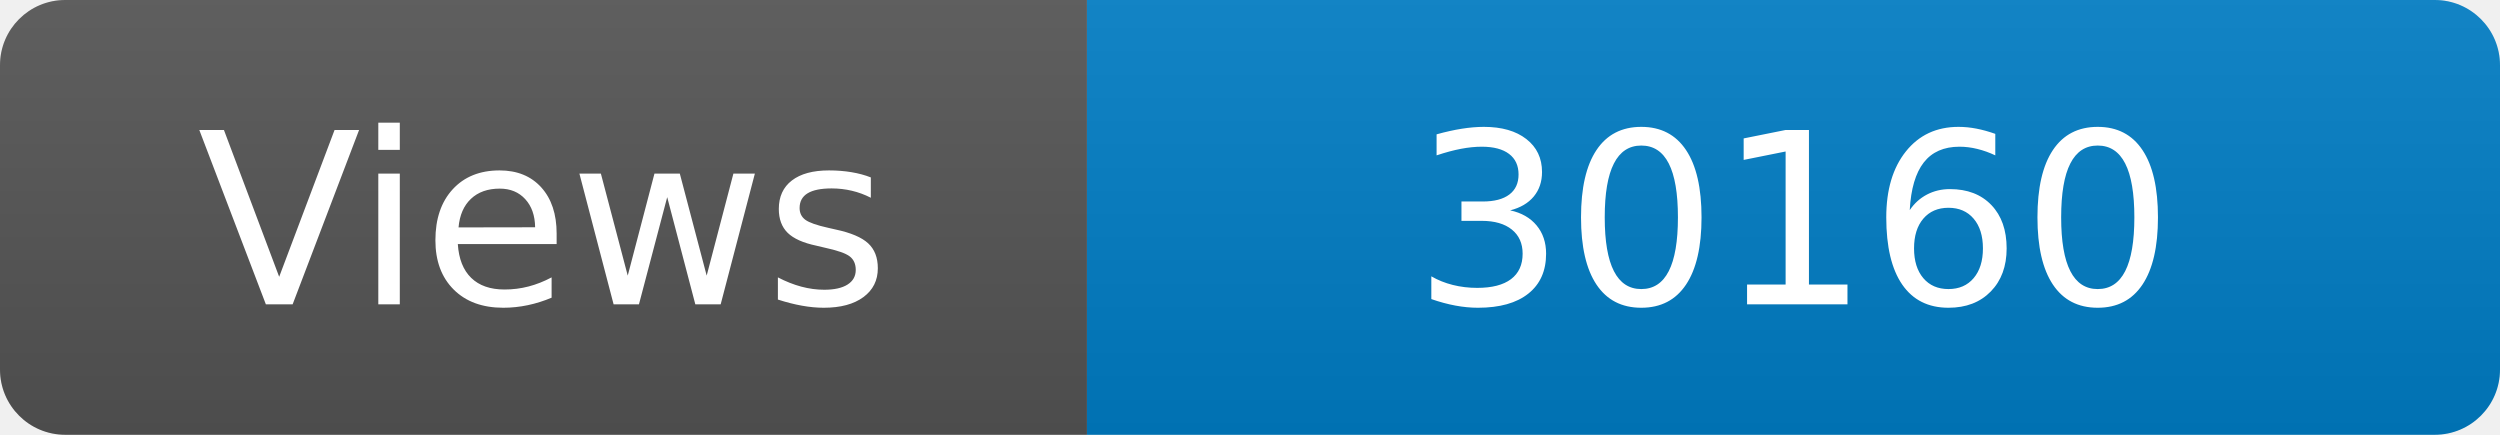
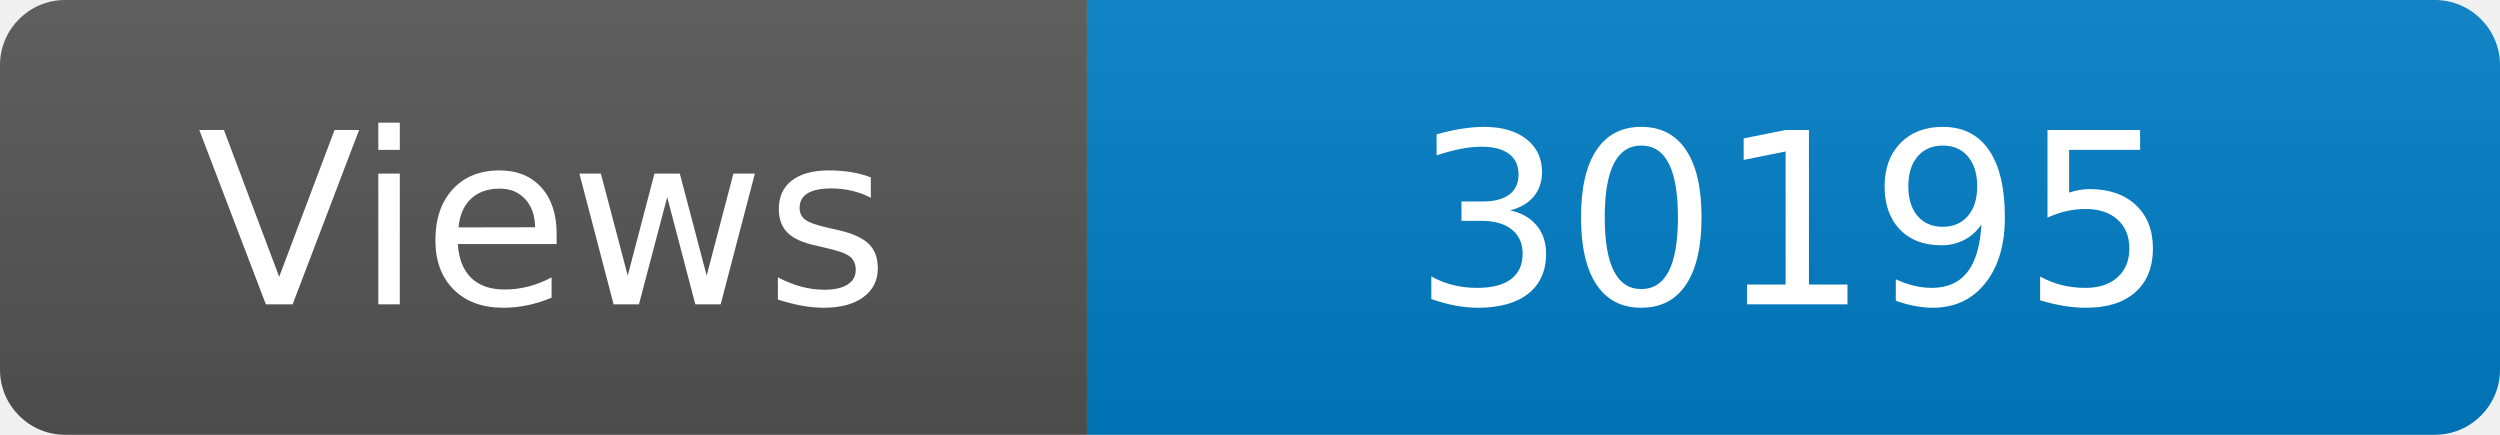
<svg xmlns="http://www.w3.org/2000/svg" width="115" height="20" role="img" aria-label="Maintained?: yes">
  <linearGradient id="s" x2="0" y2="100%">
    <stop offset="0" stop-color="#bbb" stop-opacity=".1" />
    <stop offset="1" stop-opacity=".1" />
  </linearGradient>
  <clipPath id="r">
    <rect width="115" height="20" rx="3" fill="#fff" />
  </clipPath>
  <g clip-path="url(#r)">
    <rect width="50" height="20" fill="#555" />
    <rect x="50" width="160" height="20" fill="#007ec6" />
    <rect width="115" height="20" fill="url(#s)" />
  </g>
  <g fill="#fff" text-anchor="middle" font-family="Verdana,Geneva,DejaVu Sans,sans-serif" font-size="110">
    <text x="250" y="140" transform="scale(.1)" fill="#fff">Views</text>
-     <text x="825" y="140" transform="scale(.1)" fill="#fff">30160</text>
+     <text x="825" y="140" transform="scale(.1)" fill="#fff">30195</text>
  </g>
</svg>
